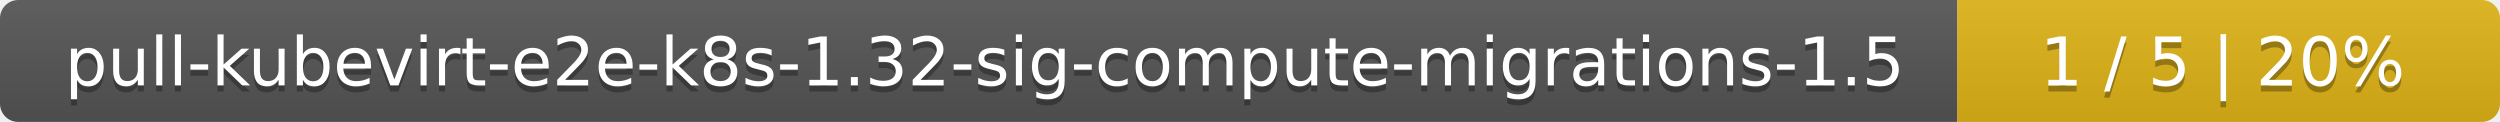
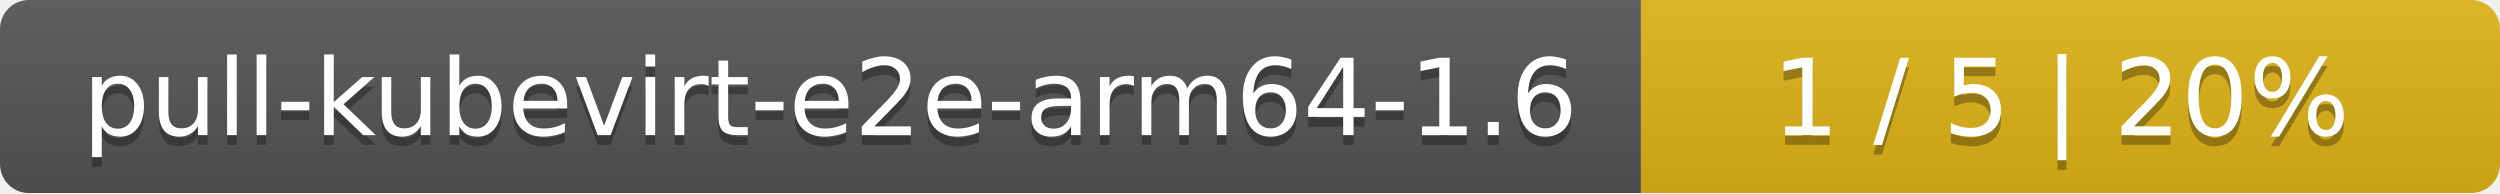
- <svg xmlns="http://www.w3.org/2000/svg" width="410" height="20">
+ <svg xmlns="http://www.w3.org/2000/svg" width="259" height="20">
  <linearGradient id="smooth" x2="0" y2="100%">
    <stop offset="0" stop-color="#bbb" stop-opacity=".1" />
    <stop offset="1" stop-opacity=".1" />
  </linearGradient>
  <mask id="round">
-     <rect width="410" height="20" rx="3" fill="#fff" />
+     <rect width="259" height="20" rx="3" fill="#fff" />
  </mask>
  <g mask="url(#round)">
-     <rect width="321" height="20" fill="#555" />
-     <rect x="321" width="89" height="20" fill="#dfb317" />
-     <rect width="410" height="20" fill="url(#smooth)" />
+     <rect width="170" height="20" fill="#555" />
+     <rect x="170" width="89" height="20" fill="#dfb317" />
+     <rect width="259" height="20" fill="url(#smooth)" />
  </g>
  <g fill="#fff" text-anchor="middle" font-family="DejaVu Sans,Verdana,Geneva,sans-serif" font-size="11">
-     <text x="161.5" y="15" fill="#010101" fill-opacity=".3">pull-kubevirt-e2e-k8s-1.32-sig-compute-migrations-1.5</text>
-     <text x="161.5" y="14">pull-kubevirt-e2e-k8s-1.32-sig-compute-migrations-1.5</text>
-     <text x="364.5" y="15" fill="#010101" fill-opacity=".3">1 / 5    |    20%</text>
-     <text x="364.5" y="14">1 / 5    |    20%</text>
+     <text x="86" y="15" fill="#010101" fill-opacity=".3">pull-kubevirt-e2e-arm64-1.6</text>
+     <text x="86" y="14">pull-kubevirt-e2e-arm64-1.6</text>
+     <text x="213.5" y="15" fill="#010101" fill-opacity=".3">1 / 5    |    20%</text>
+     <text x="213.5" y="14">1 / 5    |    20%</text>
  </g>
</svg>
